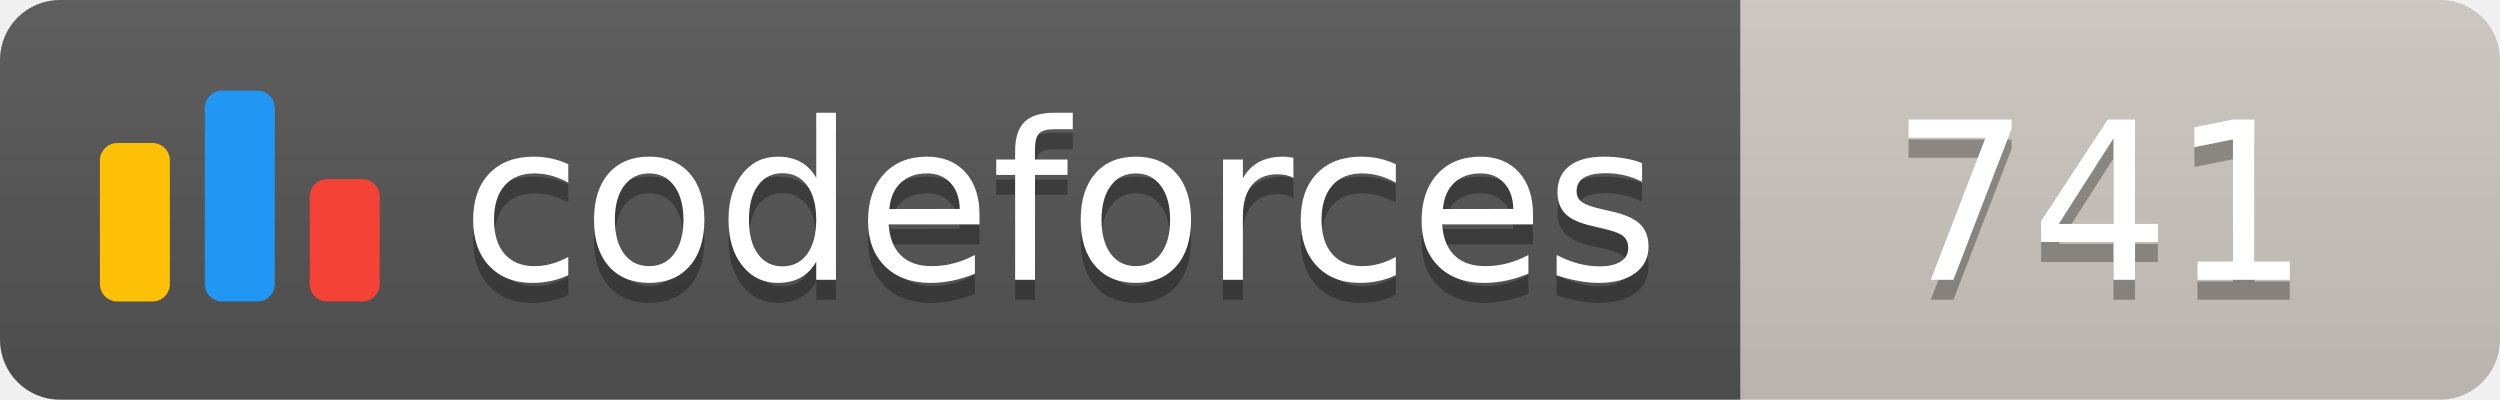
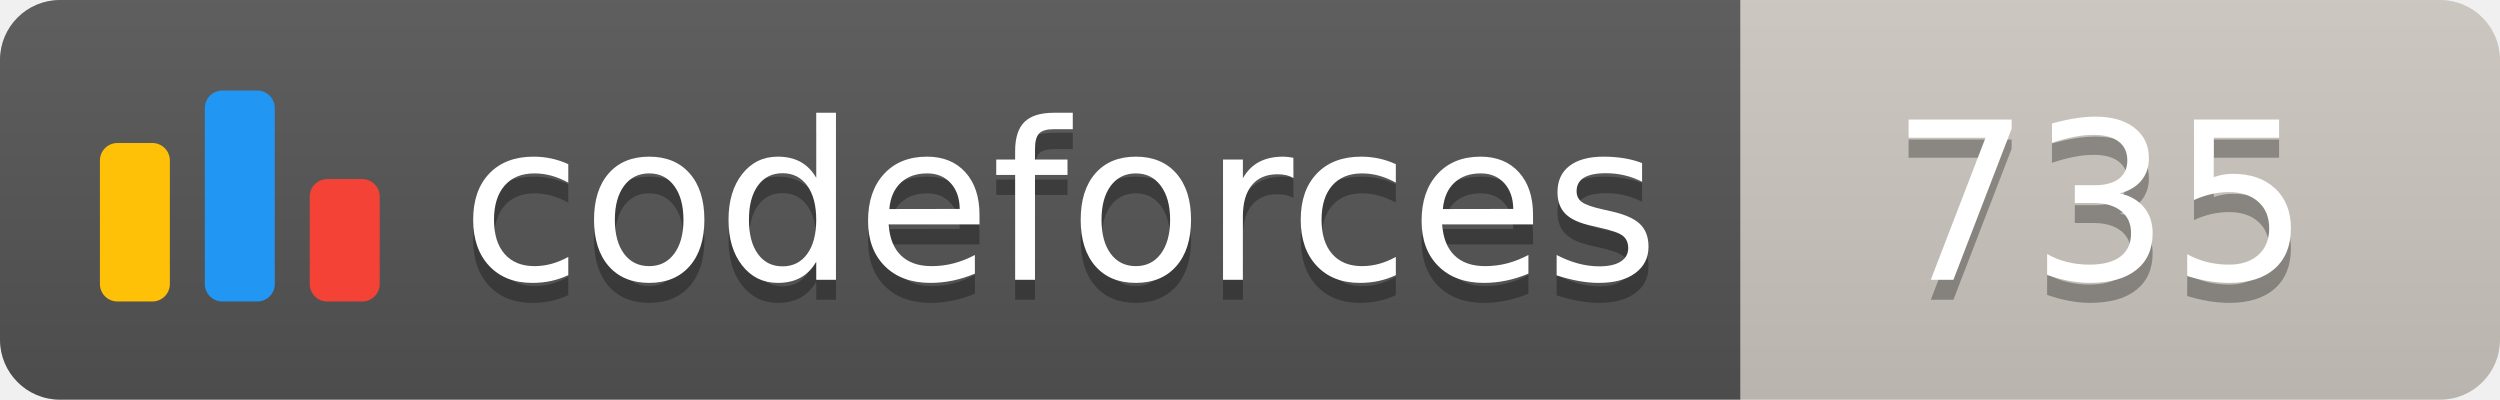
<svg xmlns="http://www.w3.org/2000/svg" width="125.1" height="20">
  <linearGradient id="smooth" x2="0" y2="100%">
    <stop offset="0" stop-color="#bbb" stop-opacity=".1" />
    <stop offset="1" stop-opacity=".1" />
  </linearGradient>
  <clipPath id="round">
    <rect width="125.1" height="20" rx="3" fill="#fff" />
  </clipPath>
  <g clip-path="url(#round)">
    <rect width="87.1" height="20" fill="#555" />
    <rect x="87.1" width="38.0" height="20" fill="#cec8c1" />
    <rect width="125.1" height="20" fill="url(#smooth)" />
  </g>
  <g fill="#fff" text-anchor="middle" font-family="DejaVu Sans,Verdana,Geneva,sans-serif" font-size="110">
    <svg x="5" y="3" class="logo" width="14" height="14" viewBox="0 0 32 25" fill="none">
      <rect y="6" width="8" height="18.125" rx="2" fill="#FFC107" />
      <rect x="24" y="10.125" width="8" height="14" rx="2" fill="#F44336" />
      <rect x="12" width="8" height="24.125" rx="2" fill="#2196F3" />
    </svg>
    <text x="530.5" y="150" fill="#010101" fill-opacity=".3" transform="scale(0.1)" textLength="601.0" lengthAdjust="spacing">codeforces
        </text>
    <text x="530.5" y="140" transform="scale(0.1)" textLength="601.0" lengthAdjust="spacing">codeforces</text>
-     <text x="1051.0" y="150" fill="#010101" fill-opacity=".3" transform="scale(0.1)" textLength="280.0" lengthAdjust="spacing">741
+     <text x="1051.0" y="150" fill="#010101" fill-opacity=".3" transform="scale(0.1)" textLength="280.0" lengthAdjust="spacing">735
        </text>
-     <text x="1051.0" y="140" transform="scale(0.1)" textLength="280.0" lengthAdjust="spacing">741</text>
+     <text x="1051.0" y="140" transform="scale(0.1)" textLength="280.0" lengthAdjust="spacing">735</text>
  </g>
</svg>
